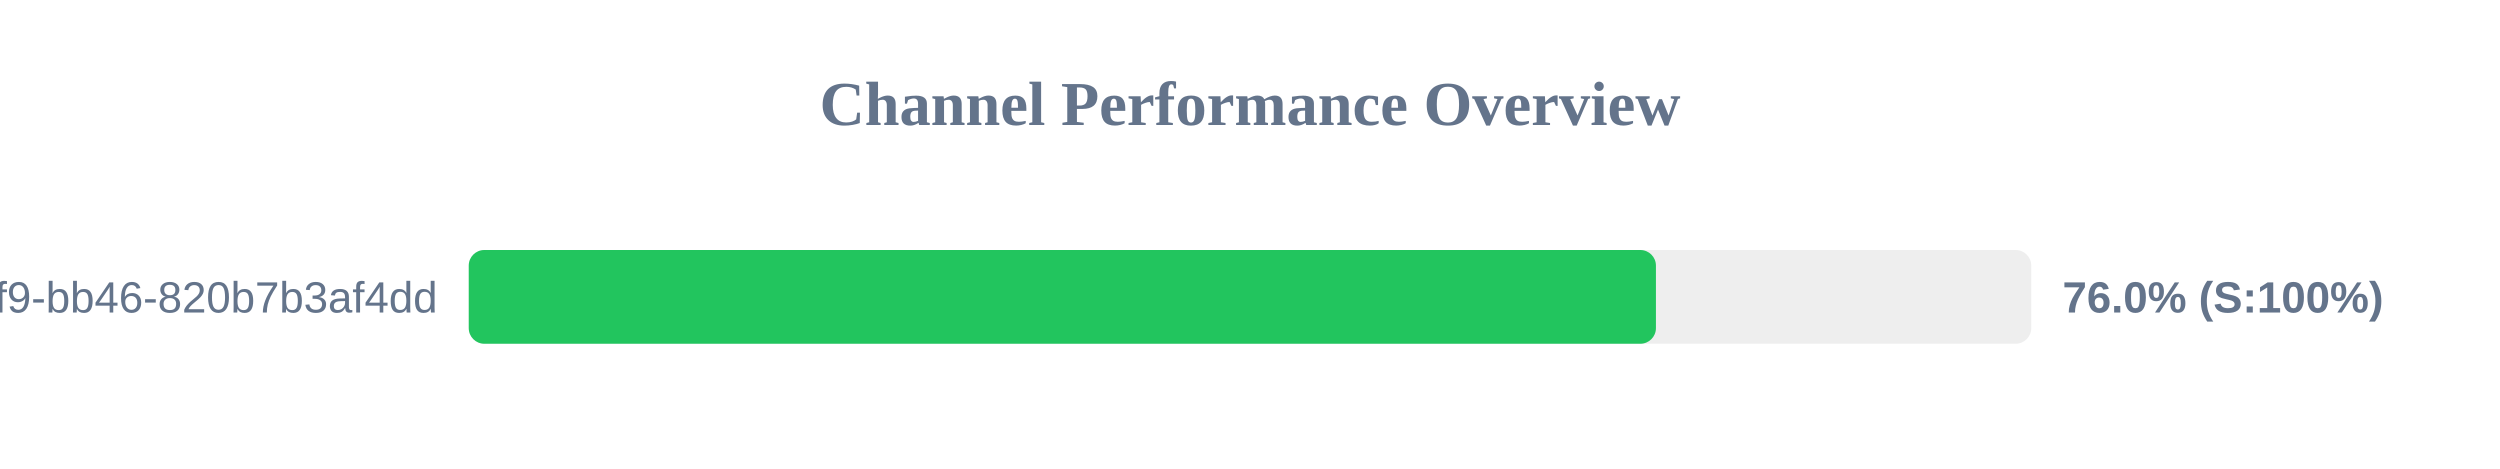
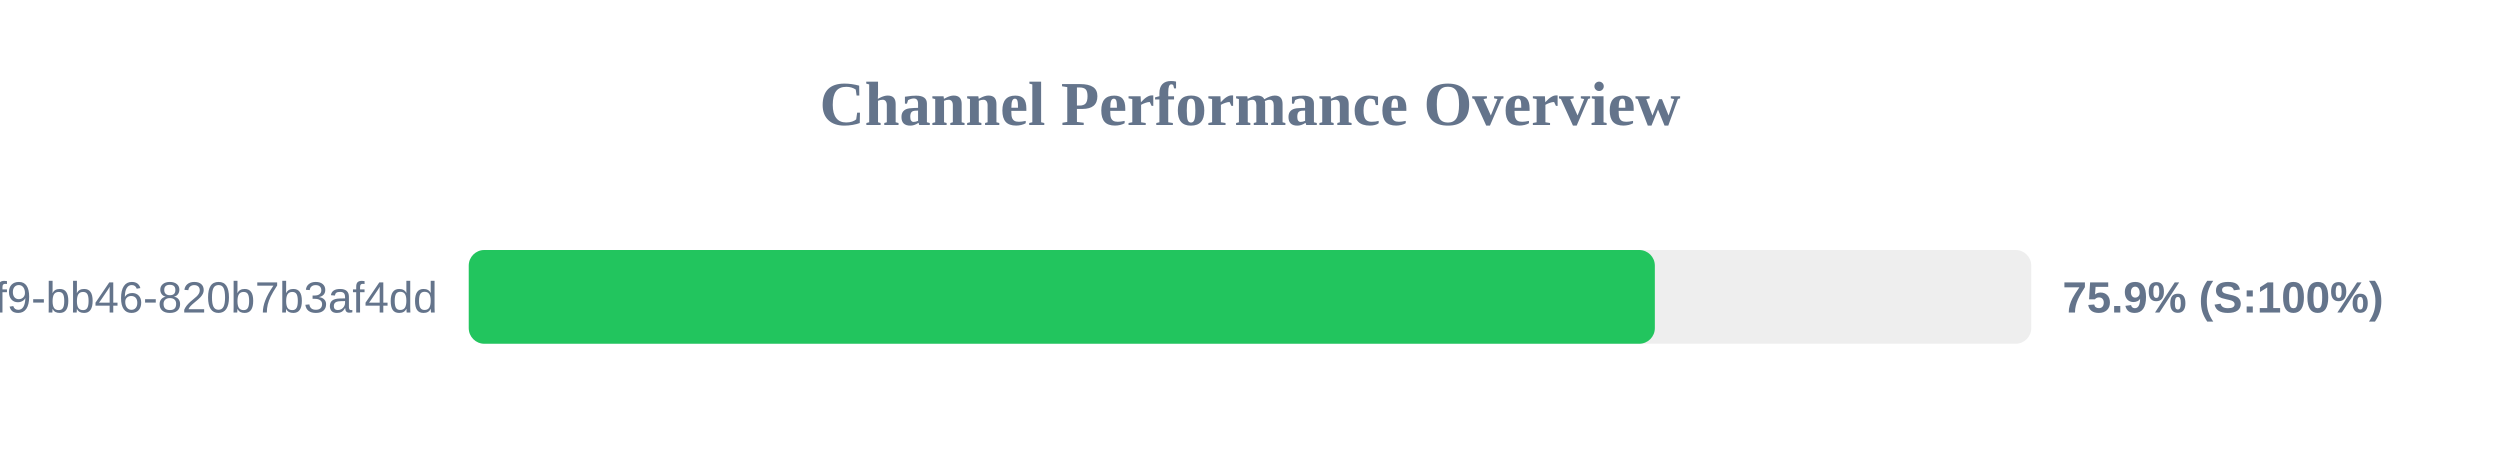
<svg xmlns="http://www.w3.org/2000/svg" width="800" height="150" version="1.1">
  <style>
        .row { font: 14px Arial; fill: #64748b; }
        .score { font: bold 14px Arial; fill: #64748b; }
    </style>
  <text x="400" y="40" text-anchor="middle" font-size="20px" font-weight="bold" fill="#64748b">Channel Performance Overview</text>
  <rect x="150" y="80" width="500" height="30" fill="#eee" rx="5" />
-   <rect x="150" y="80" width="379.9" height="30" fill="#22c55e" rx="5" />
+   <rect x="150" y="80" width="379.55" height="30" fill="#22c55e" rx="5" />
  <text x="140" y="100" text-anchor="end" class="row">?uuid=80b2ac81-ba69-41f9-bb46-820b7b3af4dd</text>
-   <text x="660" y="100" text-anchor="start" class="score">76.0% (S:100%)</text>
+   <text x="660" y="100" text-anchor="start" class="score">75.9% (S:100%)</text>
</svg>
